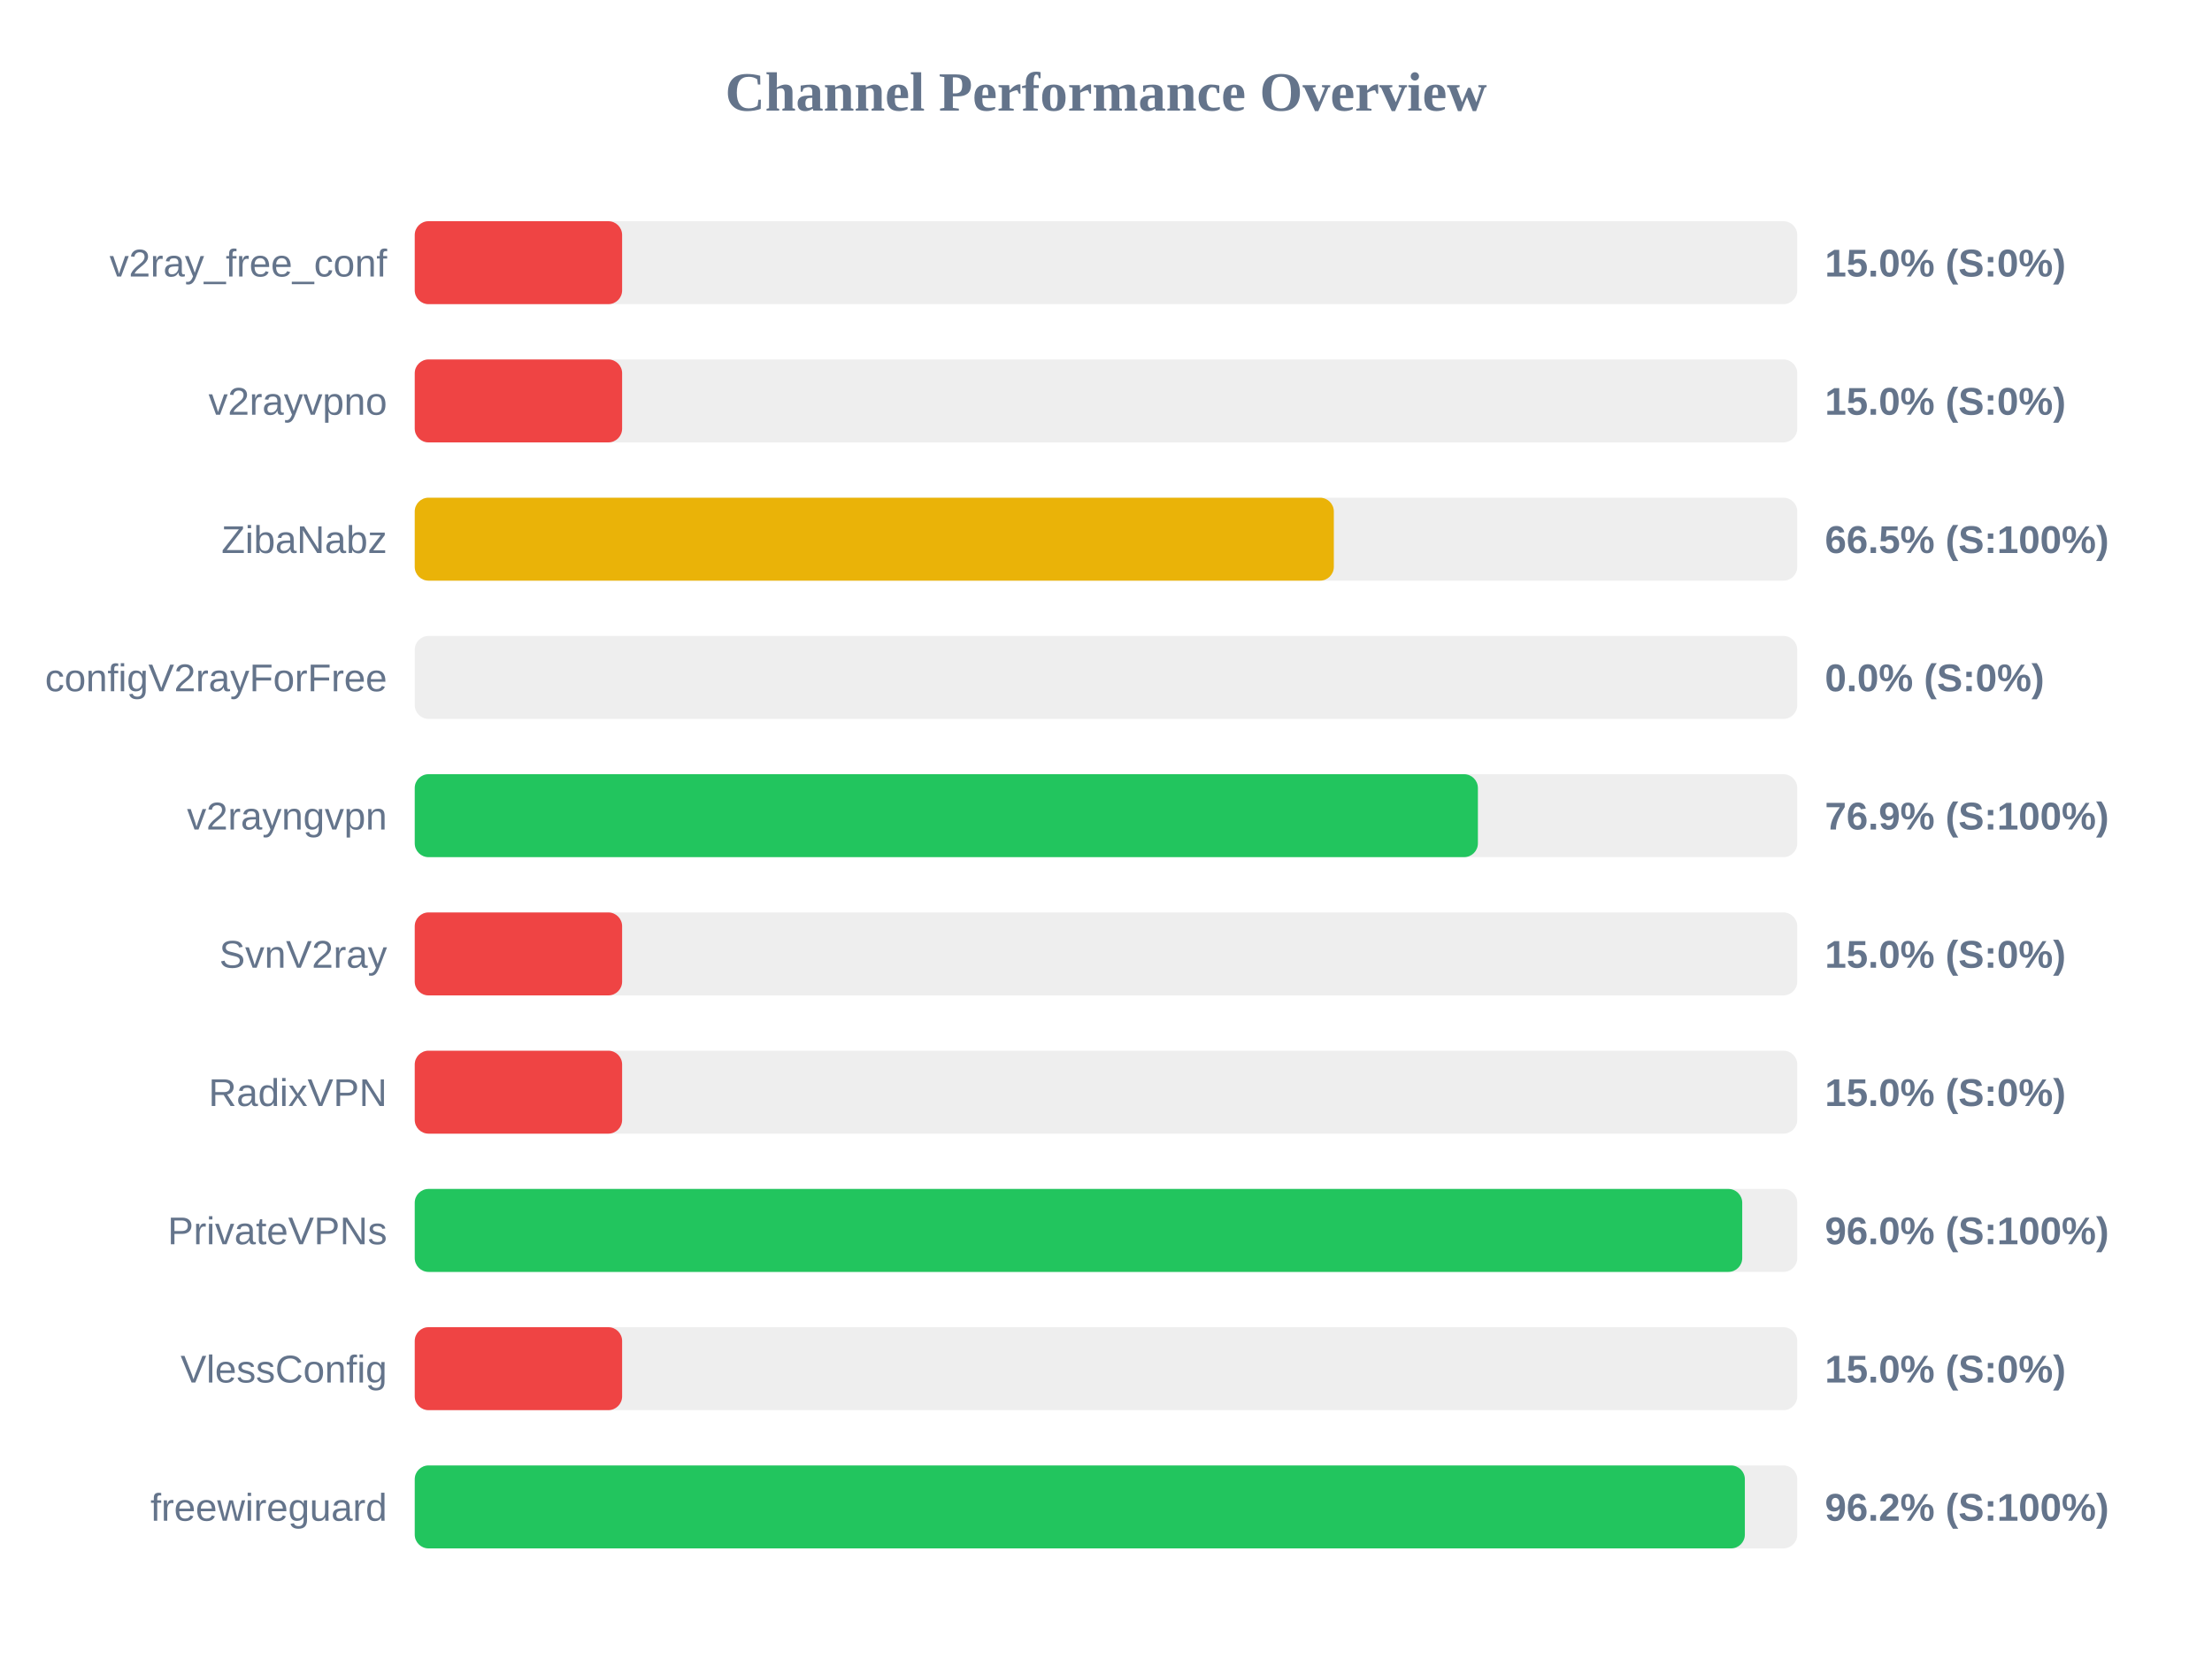
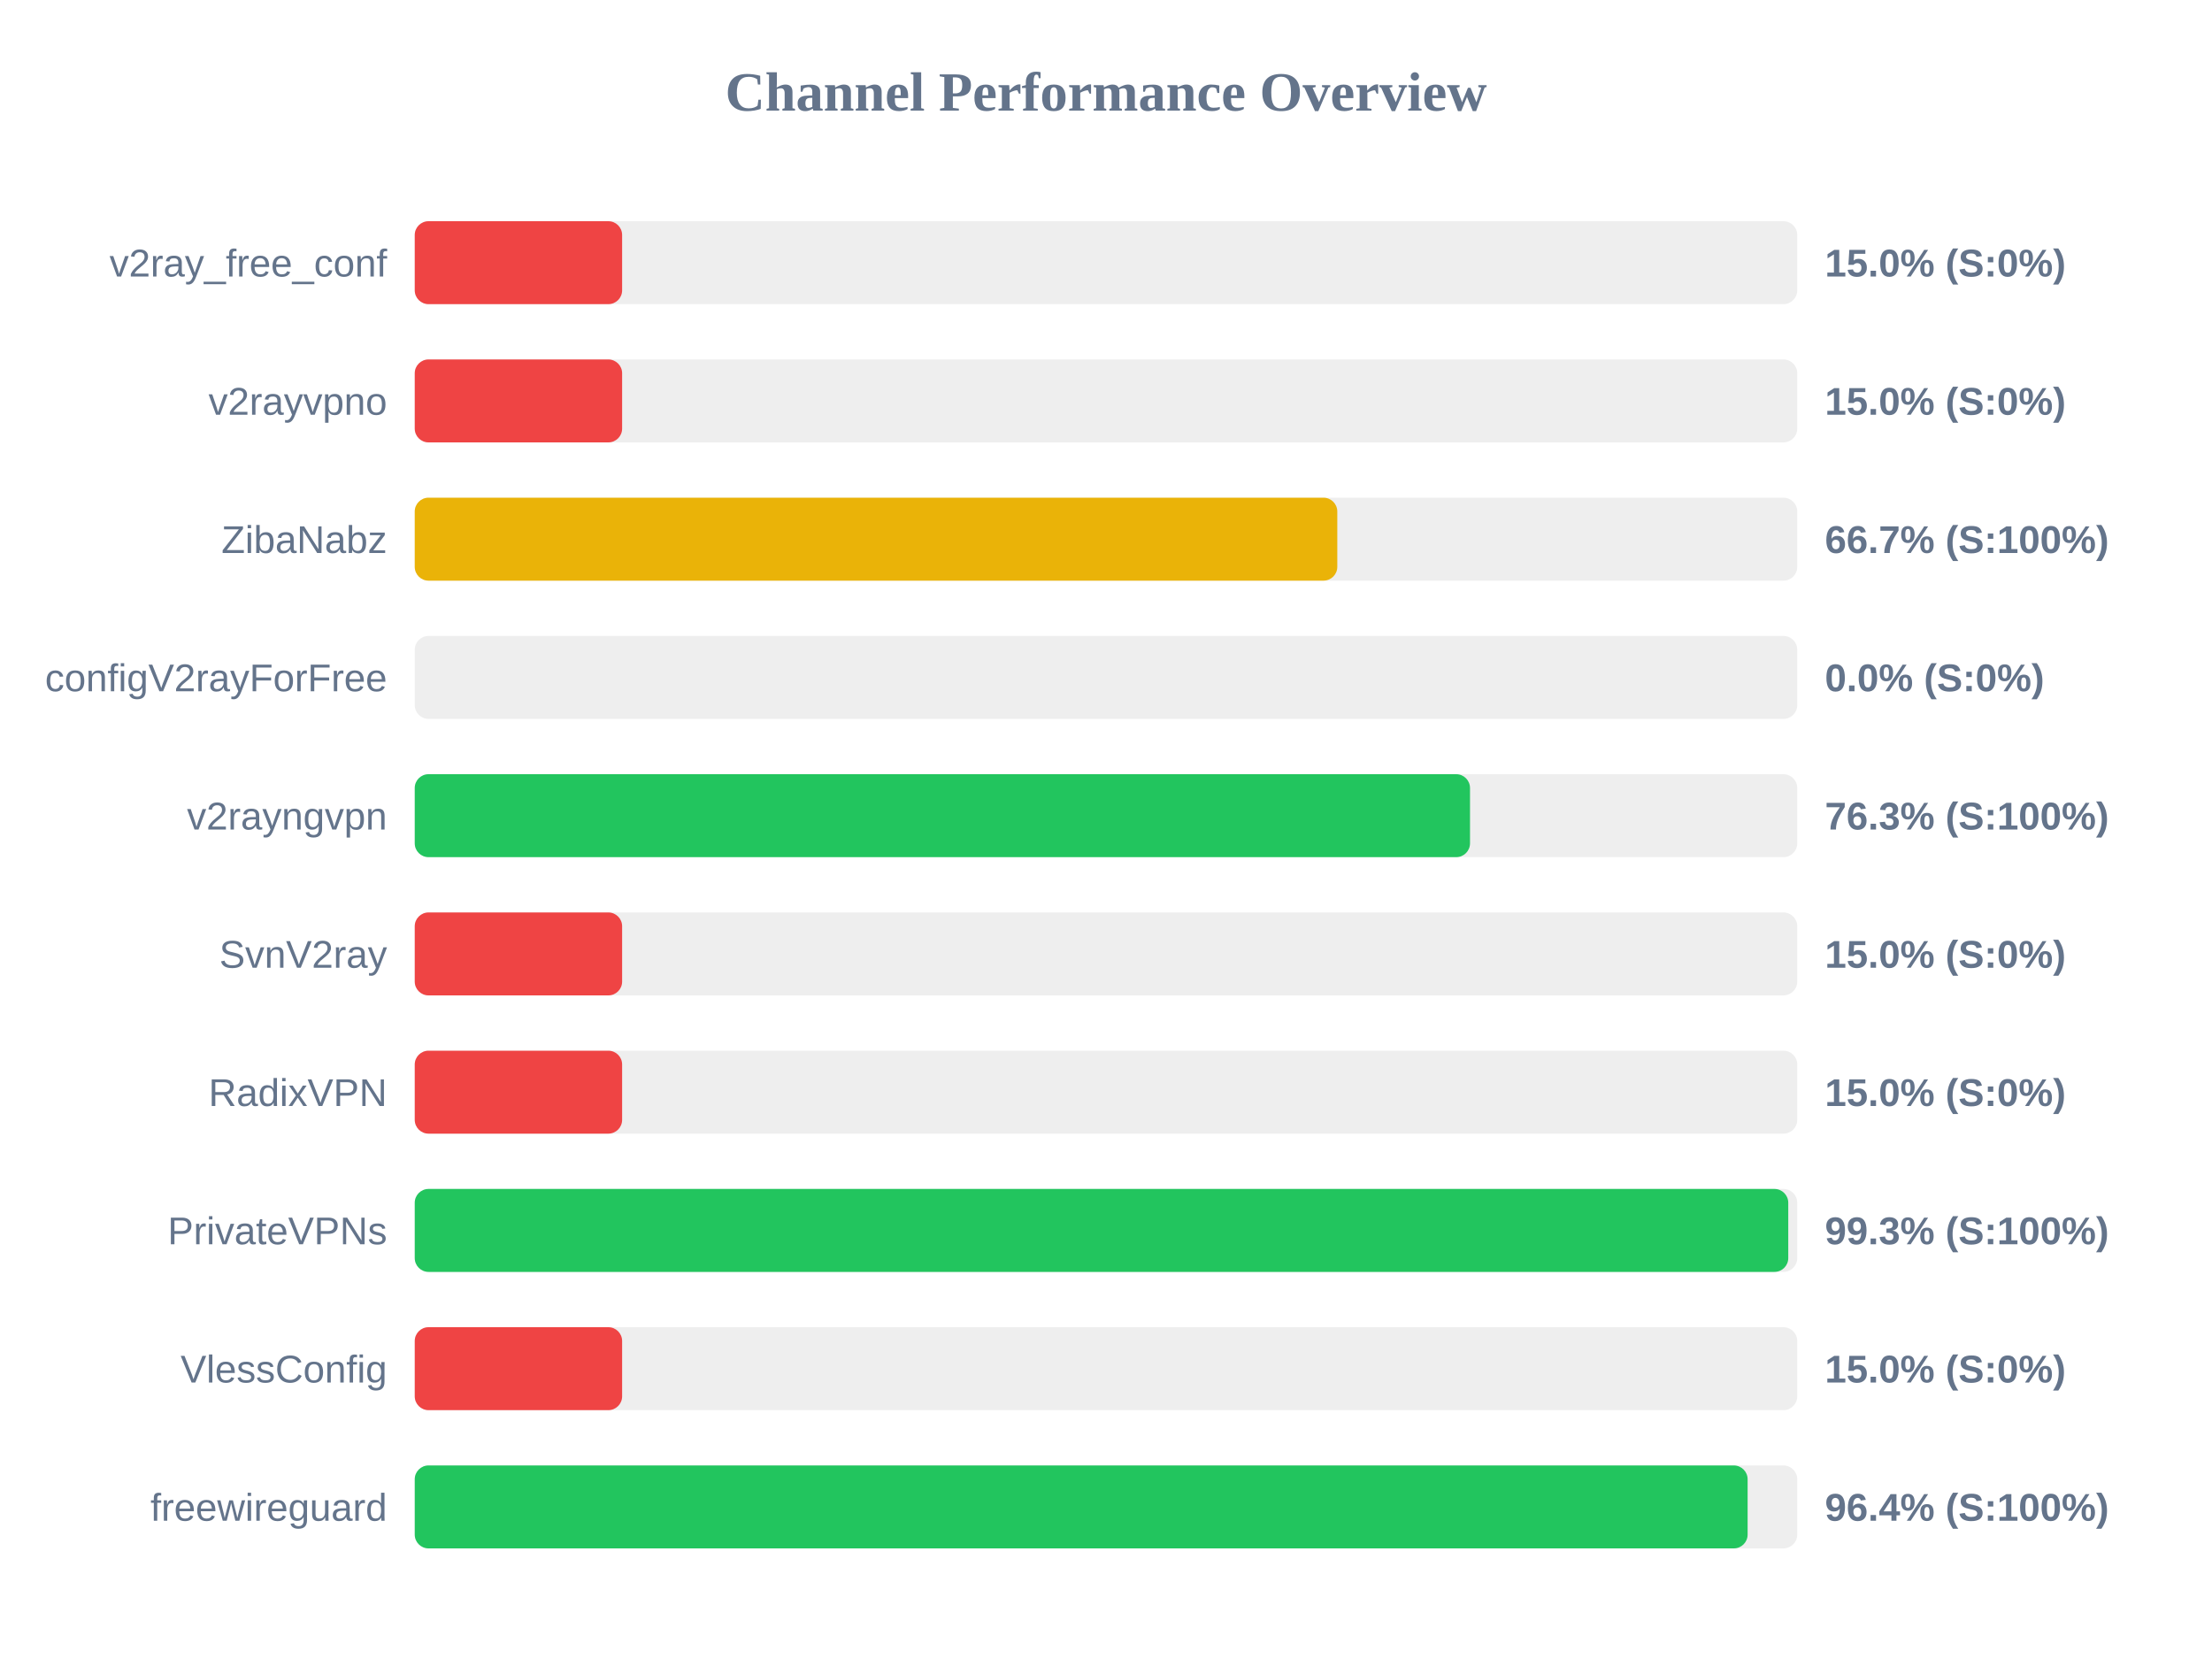
<svg xmlns="http://www.w3.org/2000/svg" width="800" height="600" version="1.1">
  <style>
        .row { font: 14px Arial; fill: #64748b; }
        .score { font: bold 14px Arial; fill: #64748b; }
    </style>
  <text x="400" y="40" text-anchor="middle" font-size="20px" font-weight="bold" fill="#64748b">Channel Performance Overview</text>
  <rect x="150" y="80" width="500" height="30" fill="#eee" rx="5" />
  <rect x="150" y="80" width="75.0" height="30" fill="#ef4444" rx="5" />
  <text x="140" y="100" text-anchor="end" class="row">v2ray_free_conf</text>
  <text x="660" y="100" text-anchor="start" class="score">15.0% (S:0%)</text>
  <rect x="150" y="130" width="500" height="30" fill="#eee" rx="5" />
  <rect x="150" y="130" width="75.0" height="30" fill="#ef4444" rx="5" />
  <text x="140" y="150" text-anchor="end" class="row">v2rayvpno</text>
  <text x="660" y="150" text-anchor="start" class="score">15.0% (S:0%)</text>
  <rect x="150" y="180" width="500" height="30" fill="#eee" rx="5" />
-   <rect x="150" y="180" width="332.4" height="30" fill="#eab308" rx="5" />
+   <rect x="150" y="180" width="333.65" height="30" fill="#eab308" rx="5" />
  <text x="140" y="200" text-anchor="end" class="row">ZibaNabz</text>
-   <text x="660" y="200" text-anchor="start" class="score">66.5% (S:100%)</text>
+   <text x="660" y="200" text-anchor="start" class="score">66.7% (S:100%)</text>
  <rect x="150" y="230" width="500" height="30" fill="#eee" rx="5" />
  <rect x="150" y="230" width="0.0" height="30" fill="#ef4444" rx="5" />
  <text x="140" y="250" text-anchor="end" class="row">configV2rayForFree</text>
  <text x="660" y="250" text-anchor="start" class="score">0.0% (S:0%)</text>
  <rect x="150" y="280" width="500" height="30" fill="#eee" rx="5" />
-   <rect x="150" y="280" width="384.5" height="30" fill="#22c55e" rx="5" />
+   <rect x="150" y="280" width="381.65" height="30" fill="#22c55e" rx="5" />
  <text x="140" y="300" text-anchor="end" class="row">v2rayngvpn</text>
-   <text x="660" y="300" text-anchor="start" class="score">76.9% (S:100%)</text>
+   <text x="660" y="300" text-anchor="start" class="score">76.3% (S:100%)</text>
  <rect x="150" y="330" width="500" height="30" fill="#eee" rx="5" />
  <rect x="150" y="330" width="75.0" height="30" fill="#ef4444" rx="5" />
  <text x="140" y="350" text-anchor="end" class="row">SvnV2ray</text>
  <text x="660" y="350" text-anchor="start" class="score">15.0% (S:0%)</text>
  <rect x="150" y="380" width="500" height="30" fill="#eee" rx="5" />
  <rect x="150" y="380" width="75.0" height="30" fill="#ef4444" rx="5" />
  <text x="140" y="400" text-anchor="end" class="row">RadixVPN</text>
  <text x="660" y="400" text-anchor="start" class="score">15.0% (S:0%)</text>
  <rect x="150" y="430" width="500" height="30" fill="#eee" rx="5" />
-   <rect x="150" y="430" width="480.1" height="30" fill="#22c55e" rx="5" />
+   <rect x="150" y="430" width="496.75" height="30" fill="#22c55e" rx="5" />
  <text x="140" y="450" text-anchor="end" class="row">PrivateVPNs</text>
-   <text x="660" y="450" text-anchor="start" class="score">96.0% (S:100%)</text>
+   <text x="660" y="450" text-anchor="start" class="score">99.3% (S:100%)</text>
  <rect x="150" y="480" width="500" height="30" fill="#eee" rx="5" />
  <rect x="150" y="480" width="75.0" height="30" fill="#ef4444" rx="5" />
  <text x="140" y="500" text-anchor="end" class="row">VlessConfig</text>
  <text x="660" y="500" text-anchor="start" class="score">15.0% (S:0%)</text>
  <rect x="150" y="530" width="500" height="30" fill="#eee" rx="5" />
-   <rect x="150" y="530" width="481.05" height="30" fill="#22c55e" rx="5" />
+   <rect x="150" y="530" width="482.05" height="30" fill="#22c55e" rx="5" />
  <text x="140" y="550" text-anchor="end" class="row">freewireguard</text>
-   <text x="660" y="550" text-anchor="start" class="score">96.2% (S:100%)</text>
+   <text x="660" y="550" text-anchor="start" class="score">96.4% (S:100%)</text>
</svg>
